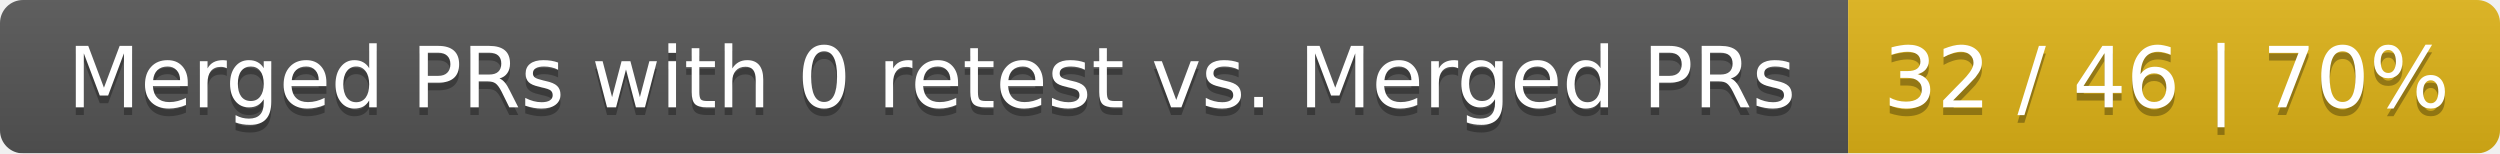
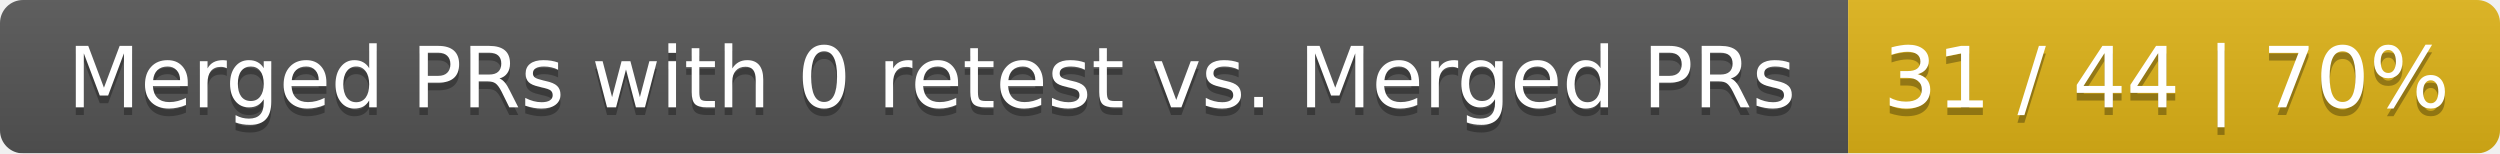
<svg xmlns="http://www.w3.org/2000/svg" width="326" height="20">
  <linearGradient id="smooth" x2="0" y2="100%">
    <stop offset="0" stop-color="#bbb" stop-opacity=".1" />
    <stop offset="1" stop-opacity=".1" />
  </linearGradient>
  <mask id="round">
    <rect width="326" height="20" rx="3" fill="#fff" />
  </mask>
  <g mask="url(#round)">
    <rect width="241" height="20" fill="#555" />
    <rect x="241" width="85" height="20" fill="#dfb317" />
    <rect width="326" height="20" fill="url(#smooth)" />
  </g>
  <g fill="#fff" text-anchor="middle" font-family="DejaVu Sans,Verdana,Geneva,sans-serif" font-size="11">
    <text x="121.5" y="15" fill="#010101" fill-opacity=".3">Merged PRs with 0 retest vs. Merged PRs</text>
    <text x="121.5" y="14">Merged PRs with 0 retest vs. Merged PRs</text>
-     <text x="282.5" y="15" fill="#010101" fill-opacity=".3">32 / 46 | 70%</text>
-     <text x="282.5" y="14">32 / 46 | 70%</text>
+     <text x="282.5" y="15" fill="#010101" fill-opacity=".3">31 / 44 | 70%</text>
+     <text x="282.5" y="14">31 / 44 | 70%</text>
  </g>
</svg>
